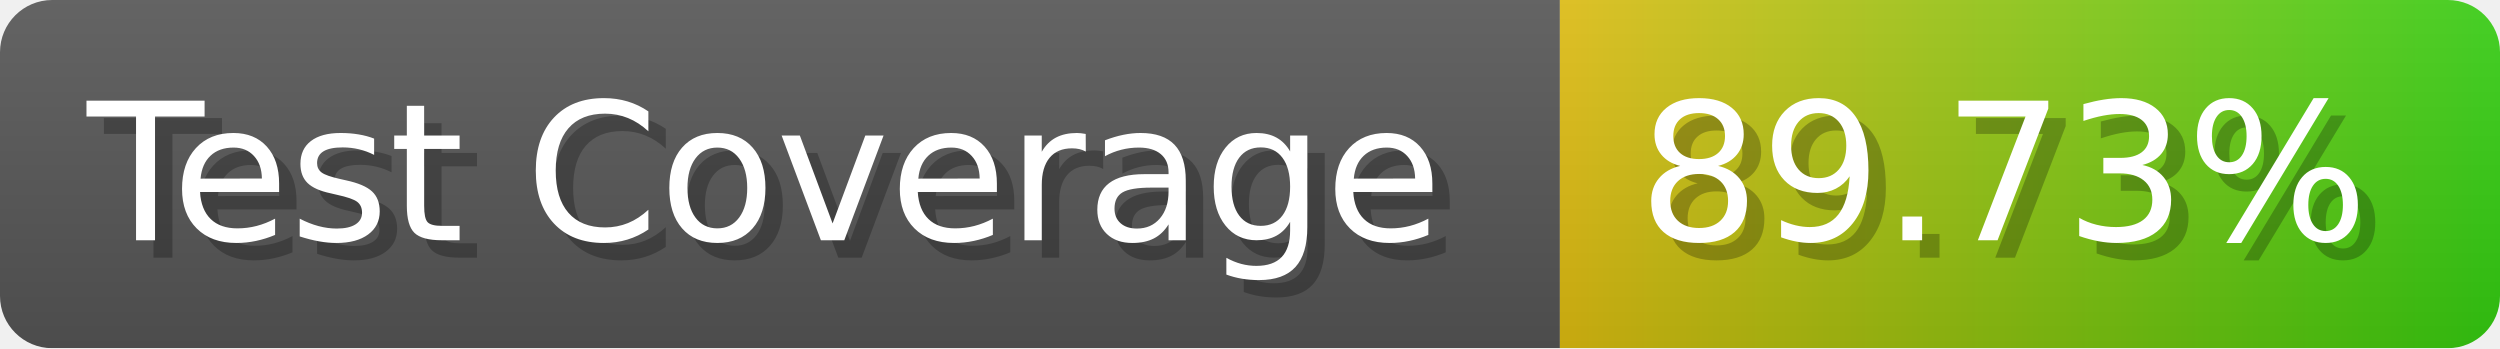
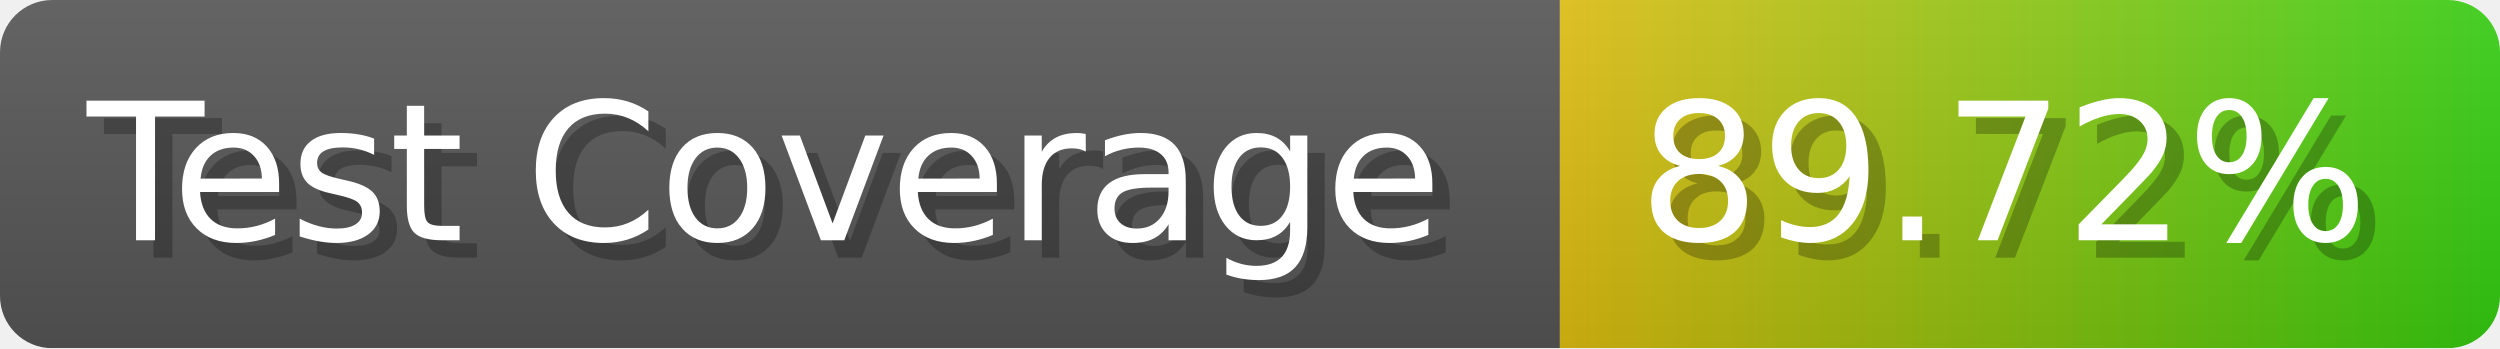
- <svg xmlns="http://www.w3.org/2000/svg" width="143.6" height="20" viewBox="0 0 1436 200" role="img" aria-label="Test Coverage: 89.73%">
+ <svg xmlns="http://www.w3.org/2000/svg" width="143.6" height="20" viewBox="0 0 1436 200" role="img" aria-label="Test Coverage: 89.72%">
  <linearGradient id="a" x2="0" y2="100%">
    <stop offset="0" stop-opacity=".1" stop-color="#EEE" />
    <stop offset="1" stop-opacity=".1" />
  </linearGradient>
  <mask id="m">
    <rect width="1436" height="200" rx="30" fill="#FFF" />
  </mask>
  <g mask="url(#m)">
    <rect width="896" height="200" fill="#555" />
    <rect width="540" height="200" fill="url(#x)" x="896" />
    <rect width="1436" height="200" fill="url(#a)" />
  </g>
  <g aria-hidden="true" fill="#fff" text-anchor="start" font-family="Verdana,DejaVu Sans,sans-serif" font-size="110">
    <text x="60" y="148" textLength="796" fill="#000" opacity="0.25">Test Coverage</text>
    <text x="50" y="138" textLength="796">Test Coverage</text>
-     <text x="951" y="148" textLength="440" fill="#000" opacity="0.25">89.73%</text>
-     <text x="941" y="138" textLength="440">89.73%</text>
+     <text x="951" y="148" textLength="440" fill="#000" opacity="0.25">89.72%</text>
+     <text x="941" y="138" textLength="440">89.72%</text>
  </g>
  <linearGradient id="x" x1="0%" y1="0%" x2="100%" y2="0%">
    <stop offset="0%" style="stop-color:#DB1" />
    <stop offset="100%" style="stop-color:#3C1" />
  </linearGradient>
</svg>
